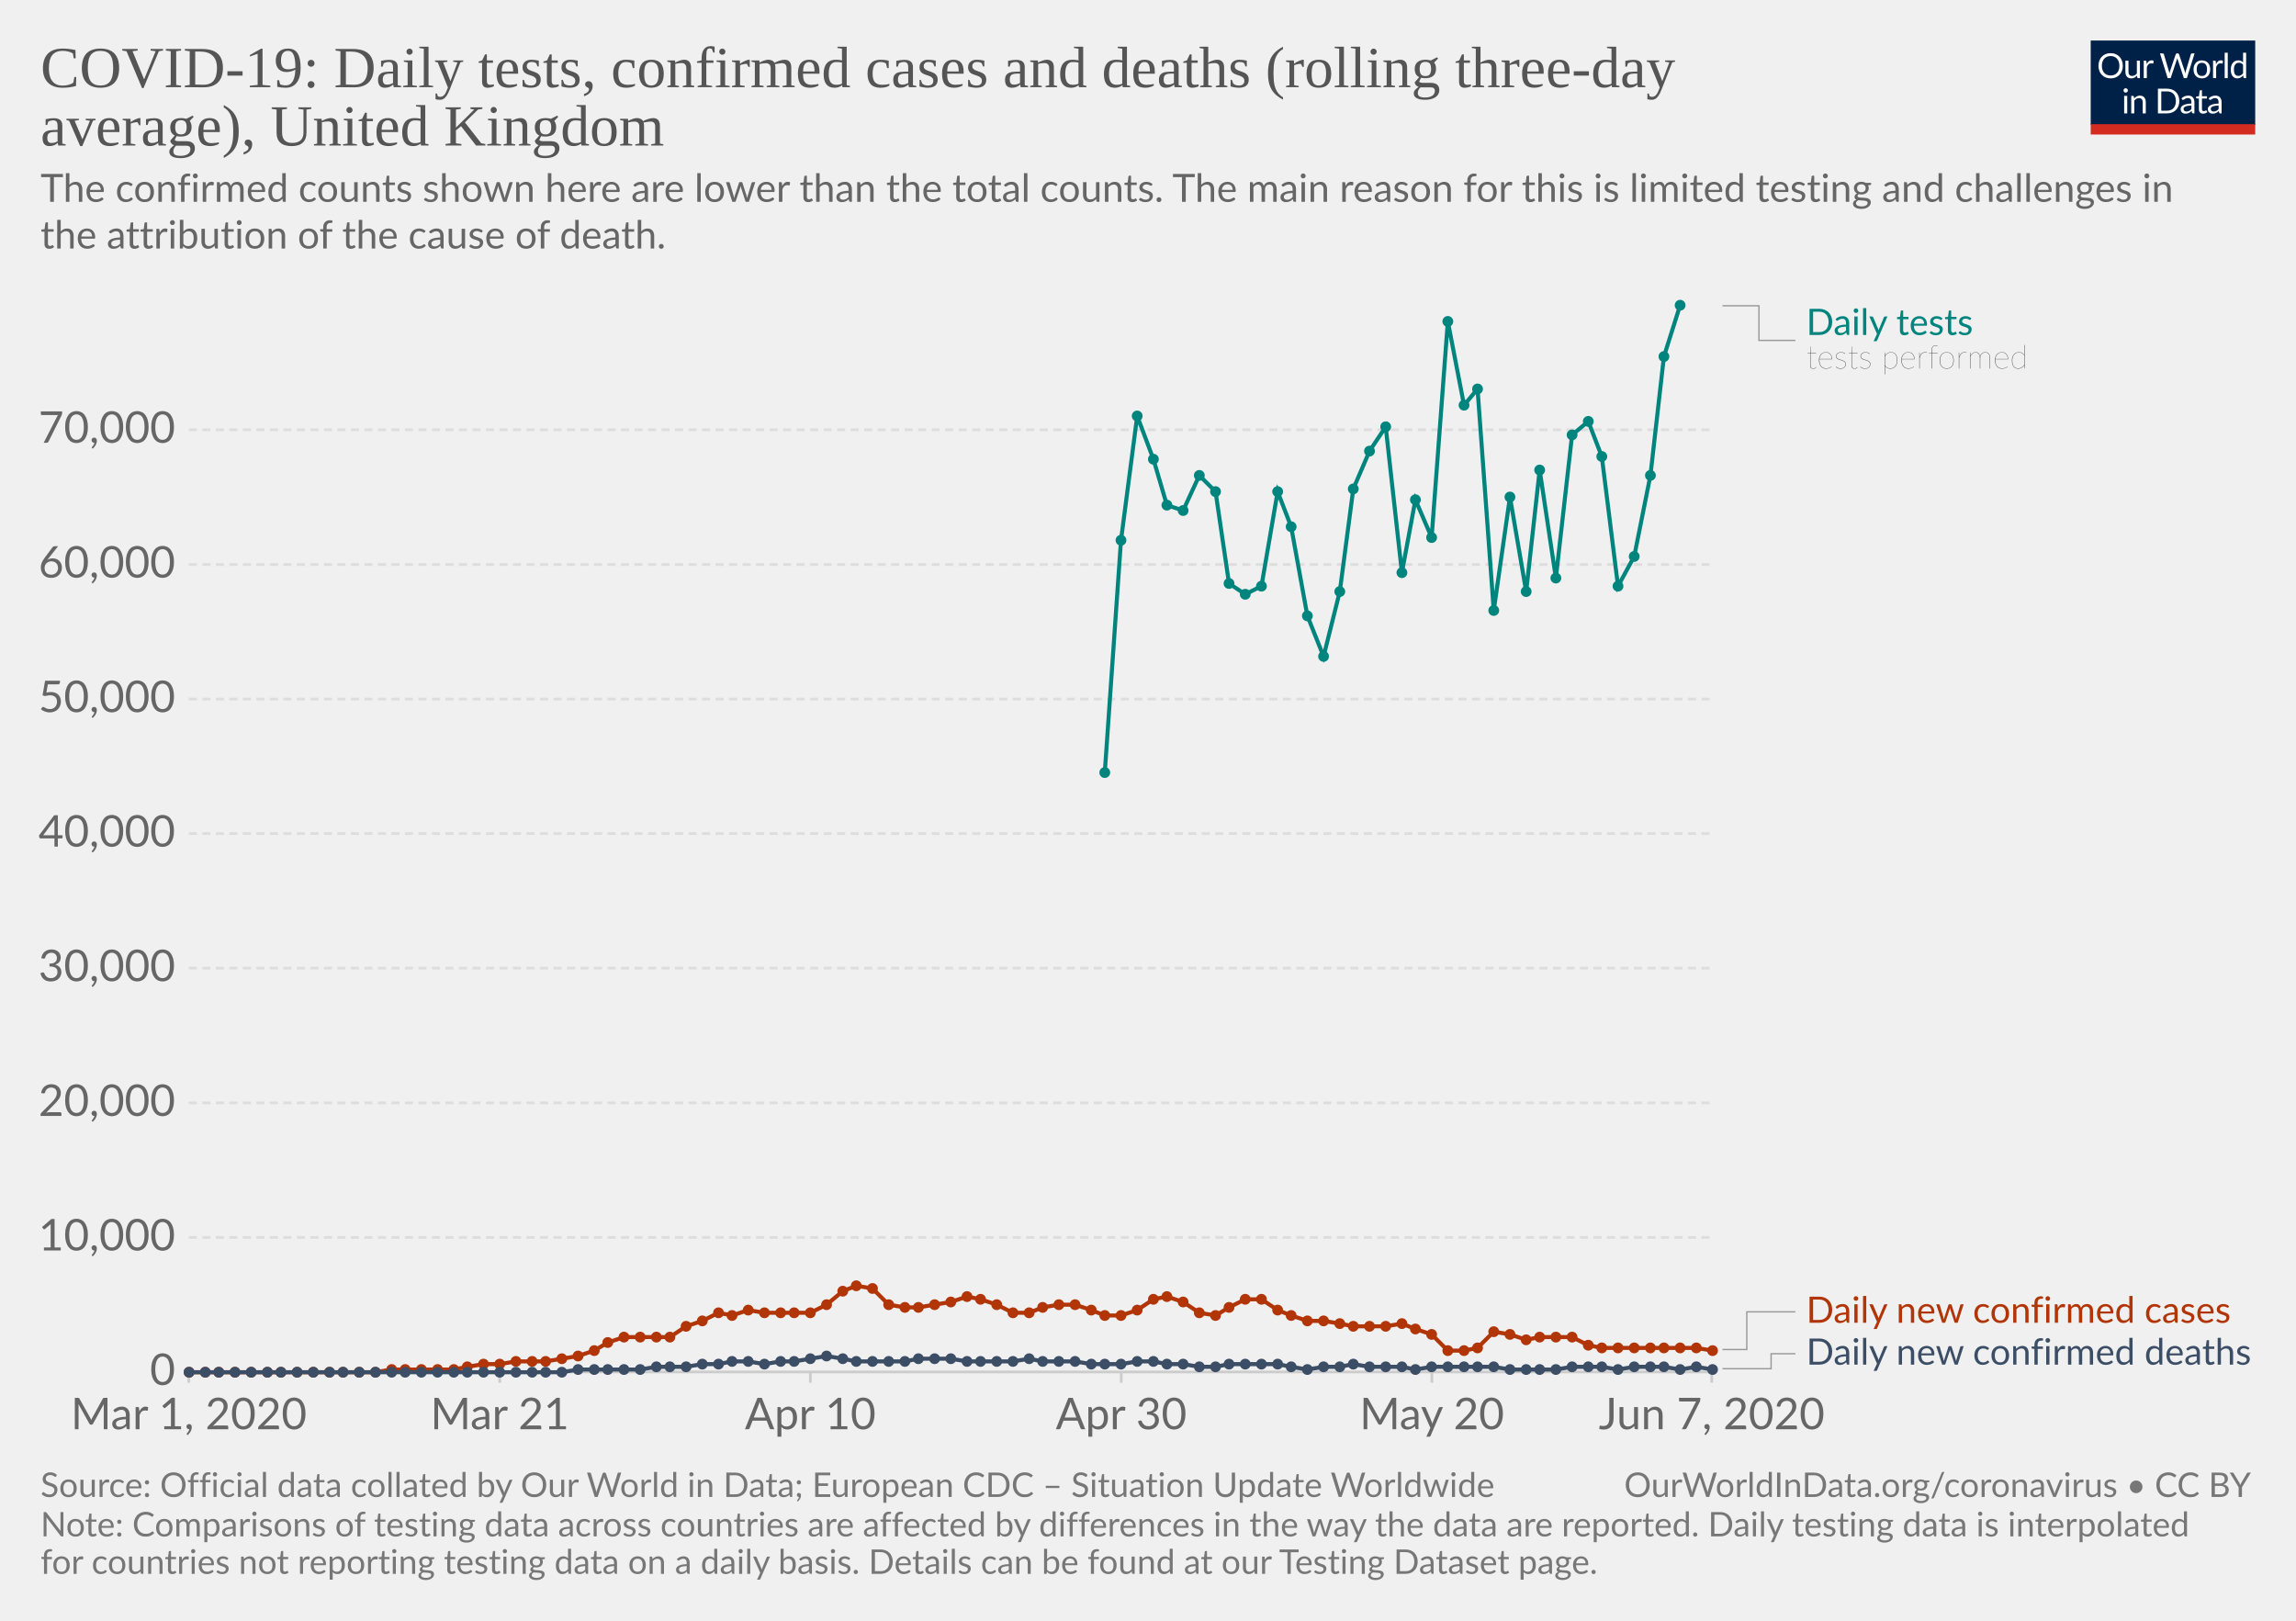
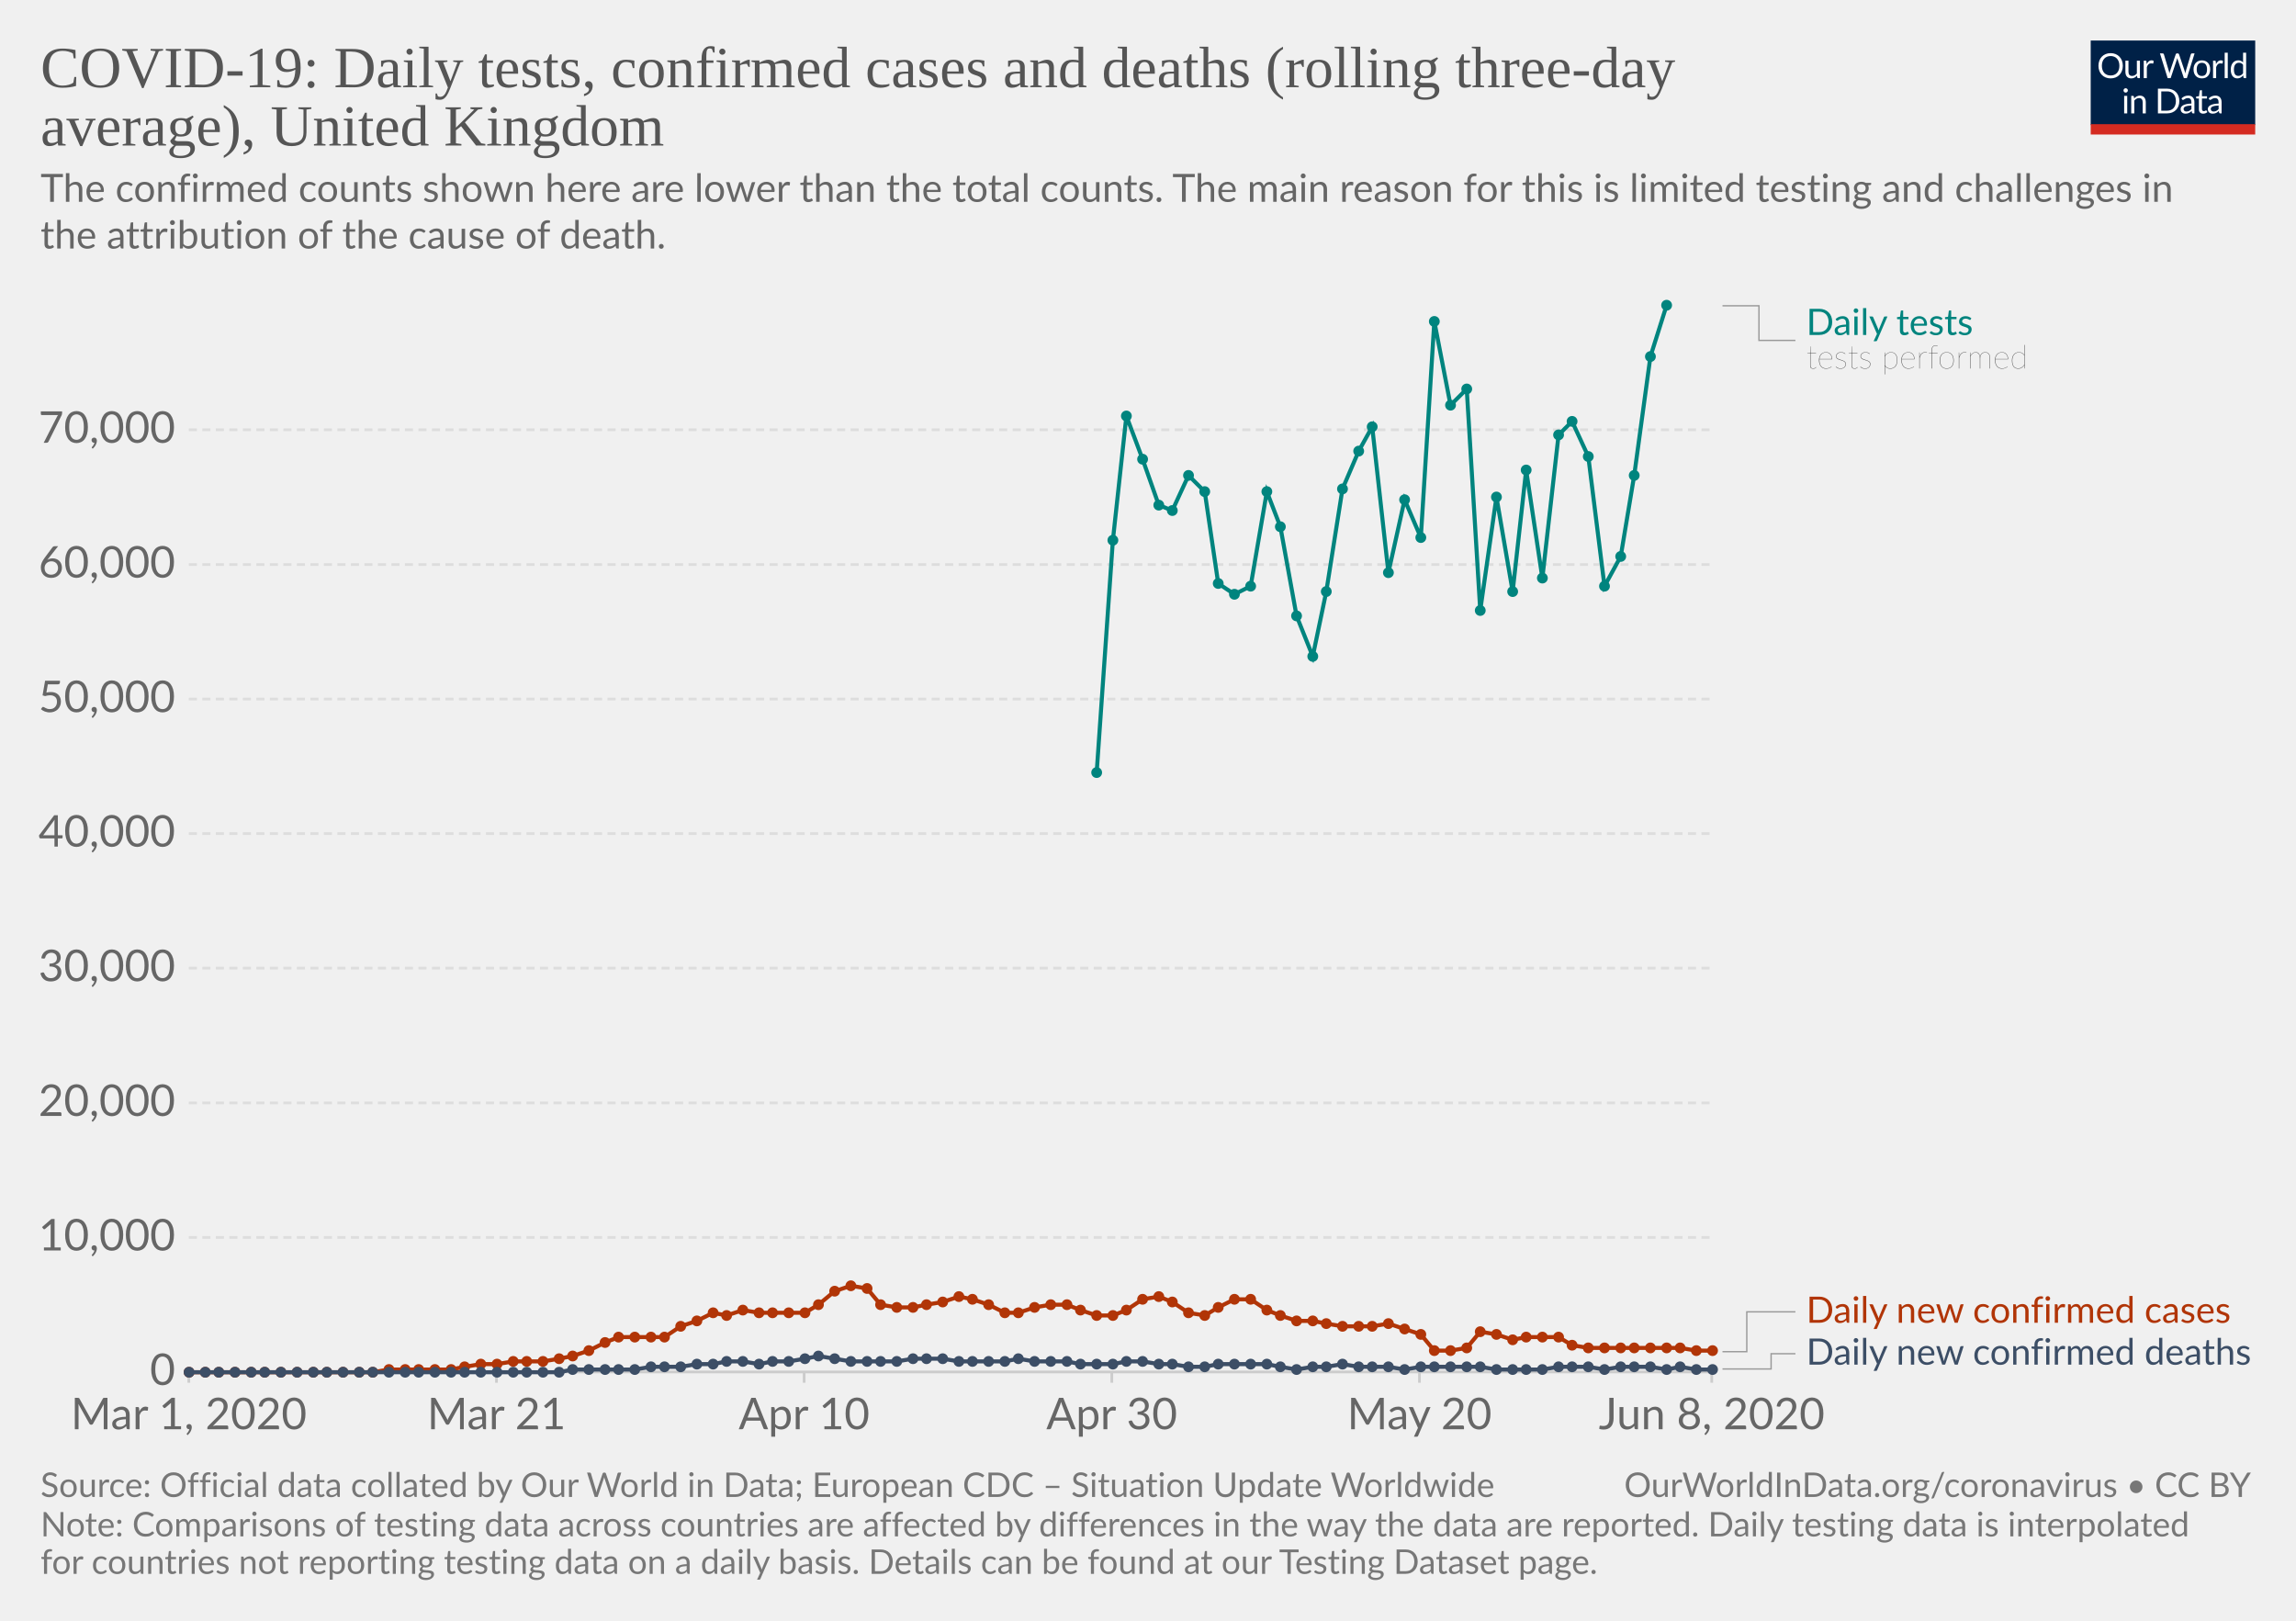
<svg xmlns="http://www.w3.org/2000/svg" version="1.1" style="background-color:#fff;-webkit-font-smoothing:antialiased" width="850" height="600" viewBox="0 0 850 600" font-family="Lato,'Helvetica Neue',Helvetica,Arial,sans-serif" font-size="18" text-rendering="optimizeLegibility">
  <g class="HeaderView">
    <g transform="matrix(.29 0 0 .29 774 15)">
      <svg width="210" height="120" viewBox="0 0 210 120" fill="none">
        <g clip-path="url(#clip0)">
          <path d="M0 0h210v107.89H0V0z" fill="#002147" />
          <path d="M40.98 32.25c0 2.36-.38 4.53-1.12 6.51a14.26 14.26 0 01-8.1 8.4c-1.9.78-4.02 1.17-6.34 1.17a16.6 16.6 0 01-6.33-1.17 14.31 14.31 0 01-8.08-8.4 18.29 18.29 0 01-1.12-6.51c0-2.36.38-4.53 1.12-6.5a14.32 14.32 0 018.07-8.44c1.92-.8 4.03-1.19 6.34-1.19 2.32 0 4.43.4 6.34 1.19 1.92.8 3.56 1.9 4.93 3.34a14.87 14.87 0 013.17 5.1 18.1 18.1 0 011.12 6.5zm-4.38 0c0-1.94-.26-3.68-.8-5.22a10.91 10.91 0 00-2.24-3.89 9.68 9.68 0 00-3.52-2.46 11.95 11.95 0 00-4.62-.86c-1.68 0-3.21.28-4.6.86a9.88 9.88 0 00-3.54 2.46 10.91 10.91 0 00-2.24 3.9c-.53 1.53-.8 3.27-.8 5.2 0 1.94.27 3.68.8 5.22a11.17 11.17 0 002.24 3.9 10.01 10.01 0 003.55 2.44c1.38.56 2.9.83 4.6.83 1.7 0 3.24-.27 4.61-.83a9.8 9.8 0 003.52-2.44 11.17 11.17 0 002.25-3.9c.53-1.54.8-3.28.8-5.21zm26.22-6.54V48H60.5c-.56 0-.9-.27-1.05-.81l-.31-2.4a12.45 12.45 0 01-3.26 2.6c-1.2.64-2.58.96-4.13.96-1.22 0-2.3-.2-3.24-.6a6.52 6.52 0 01-2.33-1.7 7.37 7.37 0 01-1.43-2.67c-.3-1.04-.46-2.2-.46-3.45V25.7h3.91v14.22c0 1.68.38 2.99 1.15 3.91.77.93 1.96 1.39 3.54 1.39 1.16 0 2.24-.27 3.23-.82a10.42 10.42 0 002.8-2.28V25.7h3.91zm8.61 4.47a9.94 9.94 0 012.6-3.56 5.64 5.64 0 013.76-1.3c.47 0 .92.05 1.34.15.44.1.83.27 1.17.49l-.3 2.92c-.09.37-.3.55-.66.55-.2 0-.5-.04-.9-.13a6.21 6.21 0 00-3.24.18c-.54.2-1.03.5-1.47.92-.42.4-.81.9-1.17 1.5-.33.58-.64 1.26-.92 2.02V48H67.7V25.71h2.25c.42 0 .72.08.88.25.16.16.27.44.33.83l.26 3.39zm61.16-13.7L122.75 48h-3.82l-7.99-24.05a21.95 21.95 0 01-.42-1.58 38.36 38.36 0 01-.44 1.58L102.05 48h-3.83L88.4 16.47h3.54c.38 0 .7.1.95.29.26.2.43.43.5.73l6.52 21.9c.1.4.2.83.28 1.28.1.46.2.94.29 1.46l.3-1.46c.12-.47.25-.9.38-1.27l7.41-21.91c.1-.25.26-.48.51-.69.27-.22.58-.33.95-.33h1.23c.38 0 .69.1.92.29.24.2.41.43.53.73l7.4 21.9a28.4 28.4 0 01.68 2.62 29.52 29.52 0 01.52-2.61l6.54-21.91c.07-.27.23-.5.48-.7.27-.21.58-.32.95-.32h3.32zm9.35 8.88c1.63 0 3.1.27 4.4.82a9.43 9.43 0 015.46 5.94c.5 1.4.74 2.98.74 4.73 0 1.76-.25 3.34-.74 4.75a9.43 9.43 0 01-5.46 5.92c-1.3.52-2.77.79-4.4.79-1.64 0-3.12-.27-4.44-.8a9.42 9.42 0 01-3.35-2.3c-.92-1-1.63-2.2-2.13-3.61-.49-1.41-.73-3-.73-4.75s.24-3.33.73-4.73c.5-1.43 1.2-2.64 2.13-3.63a9.4 9.4 0 013.35-2.31c1.32-.55 2.8-.82 4.44-.82zm0 19.89c2.2 0 3.84-.73 4.93-2.2 1.08-1.48 1.63-3.54 1.63-6.18 0-2.66-.55-4.72-1.63-6.2-1.09-1.49-2.73-2.23-4.93-2.23-1.12 0-2.09.2-2.93.57a5.7 5.7 0 00-2.06 1.65 7.5 7.5 0 00-1.24 2.67c-.26 1.04-.4 2.22-.4 3.54 0 2.64.55 4.7 1.64 6.18 1.1 1.47 2.76 2.2 4.99 2.2zm17.97-15.07a9.94 9.94 0 012.6-3.56 5.64 5.64 0 013.76-1.3c.47 0 .91.05 1.34.15.44.1.83.27 1.16.49l-.28 2.92c-.09.37-.31.55-.66.55-.2 0-.5-.04-.9-.13a6.2 6.2 0 00-3.24.18c-.54.2-1.03.5-1.47.92-.43.4-.82.9-1.17 1.5a13.1 13.1 0 00-.92 2.02V48h-3.94V25.71h2.24c.43 0 .72.08.88.25.17.16.28.44.33.83l.27 3.39zm15.04-14.59V48h-3.92V15.6h3.92zm19.55 15.43a6.22 6.22 0 00-2.38-2.05 6.7 6.7 0 00-2.86-.6c-2.07 0-3.66.75-4.77 2.23-1.12 1.48-1.68 3.6-1.68 6.33 0 1.46.13 2.7.38 3.74a7.29 7.29 0 001.1 2.56 4.35 4.35 0 001.78 1.45c.7.3 1.5.46 2.4.46 1.29 0 2.41-.3 3.36-.88a9.6 9.6 0 002.67-2.49V31.02zm3.91-15.43V48h-2.33c-.56 0-.9-.27-1.06-.81l-.35-2.71a12.13 12.13 0 01-3.25 2.77 8.28 8.28 0 01-4.23 1.06 7.31 7.31 0 01-6.14-2.9c-.73-.96-1.3-2.15-1.69-3.57a18.35 18.35 0 01.07-9.48 11.29 11.29 0 011.89-3.7 8.7 8.7 0 017.06-3.34 7.96 7.96 0 016.12 2.62V15.59h3.91zM46.61 70.71V93H42.7V70.71h3.91zm.84-7c0 .39-.08.75-.24 1.09a2.81 2.81 0 01-1.52 1.47 2.67 2.67 0 01-2.16 0 2.9 2.9 0 01-1.45-1.47 2.67 2.67 0 010-2.16c.15-.35.35-.65.6-.9.25-.27.53-.47.85-.62a2.67 2.67 0 012.16 0c.35.15.65.35.9.62.27.25.47.55.62.9.16.34.24.7.24 1.08zm7.97 10.24c.49-.54 1-1.04 1.54-1.48a9.85 9.85 0 013.66-1.84 8.96 8.96 0 015.43.35c.94.4 1.72.97 2.33 1.71a7.36 7.36 0 011.43 2.67c.32 1.04.49 2.19.49 3.45V93h-3.94V78.81c0-1.69-.4-3-1.17-3.92-.76-.93-1.93-1.4-3.5-1.4a6.6 6.6 0 00-3.25.83c-1 .56-1.92 1.31-2.77 2.27V93h-3.94V70.71h2.35c.56 0 .9.28 1.04.82l.3 2.42zm57.7 3.3c0 2.36-.37 4.5-1.11 6.44a14.3 14.3 0 01-3.17 4.98 14.1 14.1 0 01-4.93 3.2c-1.9.76-4.02 1.13-6.33 1.13H85.8V61.47h11.77c2.31 0 4.42.39 6.33 1.15a13.8 13.8 0 018.1 8.18 17.75 17.75 0 011.12 6.45zm-4.37 0c0-1.94-.26-3.67-.8-5.2a10.94 10.94 0 00-2.23-3.87 9.57 9.57 0 00-3.53-2.42 12.23 12.23 0 00-4.61-.83h-7.5v24.62h7.5c1.7 0 3.24-.28 4.61-.84a9.7 9.7 0 003.53-2.4 10.94 10.94 0 002.24-3.87c.53-1.53.8-3.26.8-5.2zm19.8 5.72c-1.8.06-3.34.2-4.62.44-1.26.22-2.3.51-3.1.88-.8.36-1.37.8-1.74 1.3-.35.5-.53 1.05-.53 1.67 0 .58.1 1.1.3 1.52a3 3 0 00.76 1.05c.34.27.73.46 1.17.6.45.11.94.17 1.45.17a7.28 7.28 0 003.5-.81 11.95 11.95 0 002.82-2.2v-4.62zm-12.65-9.11a12.73 12.73 0 013.98-2.66c1.43-.59 3-.88 4.73-.88 1.25 0 2.36.2 3.33.61a6.81 6.81 0 013.94 4.38c.33 1.04.5 2.19.5 3.43V93h-1.74a1.8 1.8 0 01-.88-.18c-.2-.13-.36-.38-.48-.74l-.44-2.12c-.59.55-1.16 1.03-1.72 1.46a9.48 9.48 0 01-3.74 1.7c-.69.15-1.46.23-2.3.23-.87 0-1.69-.12-2.45-.35a5.34 5.34 0 01-3.34-2.93 6.64 6.64 0 01-.49-2.64c0-.88.25-1.72.73-2.53a6.33 6.33 0 012.35-2.17c1.09-.63 2.5-1.15 4.25-1.54 1.75-.41 3.89-.65 6.42-.7v-1.75c0-1.73-.37-3.03-1.12-3.91-.75-.9-1.84-1.34-3.28-1.34-.97 0-1.78.12-2.44.37-.64.23-1.2.5-1.7.81l-1.23.82c-.33.23-.67.35-1 .35-.27 0-.5-.07-.69-.2a2.1 2.1 0 01-.48-.53l-.7-1.25zm27.67 19.5c-1.76 0-3.12-.5-4.07-1.48-.94-.98-1.41-2.4-1.41-4.25V74h-2.68a.9.9 0 01-.6-.2c-.16-.14-.24-.36-.24-.66v-1.56l3.65-.46.9-6.89a.9.9 0 01.29-.52.88.88 0 01.62-.22H142v7.67h6.44V74H142v13.38c0 .94.22 1.63.68 2.09.45.45 1.04.68 1.76.68a3.21 3.21 0 001.85-.53l.55-.35c.16-.12.3-.18.41-.18.2 0 .4.13.55.38l1.15 1.87a7.45 7.45 0 01-2.44 1.5c-.96.35-1.94.52-2.95.52zm19.68-10.4c-1.8.07-3.34.21-4.62.45-1.26.22-2.3.51-3.1.88-.8.36-1.37.8-1.74 1.3-.35.5-.53 1.05-.53 1.67 0 .58.1 1.1.3 1.52.18.42.44.77.76 1.05.34.27.73.46 1.17.6.45.11.94.17 1.45.17a7.3 7.3 0 003.5-.81 12.04 12.04 0 002.82-2.2v-4.62zm-12.65-9.1a12.72 12.72 0 013.99-2.66c1.42-.59 3-.88 4.72-.88 1.25 0 2.36.2 3.33.61a6.81 6.81 0 013.94 4.38c.33 1.04.5 2.19.5 3.43V93h-1.74a1.8 1.8 0 01-.88-.18c-.2-.13-.36-.38-.48-.74l-.44-2.12c-.59.55-1.16 1.03-1.72 1.46a9.48 9.48 0 01-3.74 1.7c-.69.15-1.46.23-2.3.23-.87 0-1.69-.12-2.45-.35a5.33 5.33 0 01-3.34-2.93 6.62 6.62 0 01-.49-2.64c0-.88.25-1.72.73-2.53a6.33 6.33 0 012.35-2.17c1.09-.63 2.5-1.15 4.25-1.54a31.2 31.2 0 016.42-.7v-1.75c0-1.73-.37-3.03-1.12-3.91-.75-.9-1.84-1.34-3.28-1.34-.97 0-1.78.12-2.44.37-.64.23-1.2.5-1.7.81-.46.3-.87.57-1.22.82-.34.23-.68.35-1.02.35-.26 0-.49-.07-.68-.2a1.88 1.88 0 01-.48-.53l-.7-1.25z" fill="#fff" />
          <path fill="#D42B21" d="M0 106.79h210V120H0z" />
        </g>
        <defs>
          <clipPath id="clip0">
            <path fill="#fff" d="M0 0h210v120H0z" />
          </clipPath>
        </defs>
      </svg>
    </g>
    <a href="https://ourworldindata.org/grapher/covid-daily-tests-cases-deaths-rolling-average" target="_blank" font-family="&quot;Playfair Display&quot;,Georgia,&quot;Times New Roman&quot;,serif">
      <text font-size="21.6" x="15" y="32.3" fill="#555">
        <tspan x="15" y="32.28">COVID-19: Daily tests, confirmed cases and deaths (rolling three-day</tspan>
        <tspan x="15" y="53.88">average), United Kingdom</tspan>
      </text>
    </a>
    <text font-size="14.4" x="15" y="74.7" fill="#666">
      <tspan x="15" y="74.72">The confirmed counts shown here are lower than the total counts. The main reason for this is limited testing and challenges in</tspan>
      <tspan x="15" y="92">the attribution of the cause of death.</tspan>
    </text>
  </g>
  <g class="LineChart">
    <defs>
      <clipPath id="a">
        <path d="M59.9 0h830v831.8h-830z" />
      </clipPath>
    </defs>
    <g class="AxisBoxView">
      <g class="HorizontalAxis">
-         <path stroke="#ccc" d="M69.9 507.9v4M185 507.9v4M300 507.9v4M415.1 507.9v4M530.1 507.9v4M633.7 507.9v4" />
+         <path stroke="#ccc" d="M69.9 507.9v4M183.8 507.9v4M297.7 507.9v4M411.6 507.9v4M525.5 507.9v4M633.7 507.9v4" />
        <text x="69.9" y="529.1" fill="#666" text-anchor="middle" font-size="16.2">Mar 1, 2020</text>
-         <text x="185" y="529.1" fill="#666" text-anchor="middle" font-size="16.2">Mar 21</text>
-         <text x="300" y="529.1" fill="#666" text-anchor="middle" font-size="16.2">Apr 10</text>
-         <text x="415.1" y="529.1" fill="#666" text-anchor="middle" font-size="16.2">Apr 30</text>
-         <text x="530.1" y="529.1" fill="#666" text-anchor="middle" font-size="16.2">May 20</text>
-         <text x="633.7" y="529.1" fill="#666" text-anchor="middle" font-size="16.2">Jun 7, 2020</text>
+         <text x="183.8" y="529.1" fill="#666" text-anchor="middle" font-size="16.2">Mar 21</text>
+         <text x="297.7" y="529.1" fill="#666" text-anchor="middle" font-size="16.2">Apr 10</text>
+         <text x="411.6" y="529.1" fill="#666" text-anchor="middle" font-size="16.2">Apr 30</text>
+         <text x="525.5" y="529.1" fill="#666" text-anchor="middle" font-size="16.2">May 20</text>
+         <text x="633.7" y="529.1" fill="#666" text-anchor="middle" font-size="16.2">Jun 8, 2020</text>
      </g>
      <g class="VerticalAxis" fill="#666" dominant-baseline="middle" text-anchor="end" font-size="16.2">
        <text x="64.9" y="507.9">0</text>
        <text x="64.9" y="458.1">10,000</text>
        <text x="64.9" y="408.3">20,000</text>
        <text x="64.9" y="358.4">30,000</text>
        <text x="64.9" y="308.6">40,000</text>
        <text x="64.9" y="258.8">50,000</text>
        <text x="64.9" y="209">60,000</text>
        <text x="64.9" y="159.1">70,000</text>
      </g>
      <g class="AxisGridLines">
        <path stroke="#ccc" d="M69.9 507.9h563.78" />
        <path stroke="#ddd" stroke-dasharray="3,2" d="M69.9 458.1h563.78M69.9 408.3h563.78M69.9 358.4h563.78M69.9 308.6h563.78M69.9 258.8h563.78M69.9 209h563.78M69.9 159.1h563.78" />
      </g>
    </g>
    <g clip-path="url(#a)">
      <g class="HeightedLegend" cursor="default">
        <g class="legendMark">
          <g class="indicator">
            <path d="M637.68 113.2h13.5v12.82h13.5" stroke="#999" stroke-width=".5" fill="none" />
          </g>
          <text font-size="13.5" x="668.7" y="124" fill="#00847E">
            <tspan x="668.68" y="124">Daily tests</tspan>
          </text>
          <text font-size="12.15" x="668.7" y="136.4" fill="#333" class="textAnnotation" font-weight="lighter">
            <tspan x="668.68" y="136.42">tests performed</tspan>
          </text>
        </g>
        <g class="legendMark">
          <g class="indicator">
-             <path d="M637.68 499.6h9v-13.95h18" stroke="#999" stroke-width=".5" fill="none" />
+             <path d="M637.68 500.4h9v-14.75h18" stroke="#999" stroke-width=".5" fill="none" />
          </g>
          <text font-size="13.5" x="668.7" y="489.7" fill="#B13507">
            <tspan x="668.68" y="489.7">Daily new confirmed cases</tspan>
          </text>
        </g>
        <g class="legendMark">
          <g class="indicator">
-             <path d="M637.68 506.7h18v-5.55h9" stroke="#999" stroke-width=".5" fill="none" />
+             <path d="M637.68 506.8h18v-5.65h9" stroke="#999" stroke-width=".5" fill="none" />
          </g>
          <text font-size="13.5" x="668.7" y="505.2" fill="#3C4E66">
            <tspan x="668.68" y="505.2">Daily new confirmed deaths</tspan>
          </text>
        </g>
      </g>
      <g class="Lines">
        <g class="key-United-Kingdom_0">
-           <path stroke="#00847E" stroke-linecap="round" d="M409 286l6-86 6-46 6 16 5 17 6 2 6-13 6 6 5 34 6 4 6-3 6-35 5 13 6 33 6 15 6-24 5-38 6-14 6-9 6 54 5-27 6 14 6-80 6 31 5-6 6 82 6-42 6 35 5-45 6 40 6-53 6-5 5 13 6 48 6-11 6-30 5-44 6-19" fill="none" stroke-width="1.5" />
+           <path stroke="#00847E" stroke-linecap="round" d="M406 286l6-86 5-46 6 16 6 17 5 2 6-13 6 6 5 34 6 4 6-3 6-35 5 13 6 33 6 15 5-24 6-38 6-14 5-9 6 54 6-27 6 14 5-80 6 31 6-6 5 82 6-42 6 35 5-45 6 40 6-53 5-5 6 13 6 48 6-11 5-30 6-44 6-19" fill="none" stroke-width="1.5" />
          <g fill="#00847E">
-             <circle cx="409" cy="286" r="2" />
-             <circle cx="415" cy="200" r="2" />
-             <circle cx="421" cy="154" r="2" />
-             <circle cx="427" cy="170" r="2" />
-             <circle cx="432" cy="187" r="2" />
-             <circle cx="438" cy="189" r="2" />
-             <circle cx="444" cy="176" r="2" />
-             <circle cx="450" cy="182" r="2" />
-             <circle cx="455" cy="216" r="2" />
-             <circle cx="461" cy="220" r="2" />
-             <circle cx="467" cy="217" r="2" />
-             <circle cx="473" cy="182" r="2" />
-             <circle cx="478" cy="195" r="2" />
-             <circle cx="484" cy="228" r="2" />
-             <circle cx="490" cy="243" r="2" />
-             <circle cx="496" cy="219" r="2" />
-             <circle cx="501" cy="181" r="2" />
-             <circle cx="507" cy="167" r="2" />
-             <circle cx="513" cy="158" r="2" />
-             <circle cx="519" cy="212" r="2" />
-             <circle cx="524" cy="185" r="2" />
-             <circle cx="530" cy="199" r="2" />
-             <circle cx="536" cy="119" r="2" />
-             <circle cx="542" cy="150" r="2" />
-             <circle cx="547" cy="144" r="2" />
-             <circle cx="553" cy="226" r="2" />
-             <circle cx="559" cy="184" r="2" />
-             <circle cx="565" cy="219" r="2" />
-             <circle cx="570" cy="174" r="2" />
-             <circle cx="576" cy="214" r="2" />
-             <circle cx="582" cy="161" r="2" />
-             <circle cx="588" cy="156" r="2" />
-             <circle cx="593" cy="169" r="2" />
-             <circle cx="599" cy="217" r="2" />
-             <circle cx="605" cy="206" r="2" />
-             <circle cx="611" cy="176" r="2" />
-             <circle cx="616" cy="132" r="2" />
-             <circle cx="622" cy="113" r="2" />
+             <circle cx="406" cy="286" r="2" />
+             <circle cx="412" cy="200" r="2" />
+             <circle cx="417" cy="154" r="2" />
+             <circle cx="423" cy="170" r="2" />
+             <circle cx="429" cy="187" r="2" />
+             <circle cx="434" cy="189" r="2" />
+             <circle cx="440" cy="176" r="2" />
+             <circle cx="446" cy="182" r="2" />
+             <circle cx="451" cy="216" r="2" />
+             <circle cx="457" cy="220" r="2" />
+             <circle cx="463" cy="217" r="2" />
+             <circle cx="469" cy="182" r="2" />
+             <circle cx="474" cy="195" r="2" />
+             <circle cx="480" cy="228" r="2" />
+             <circle cx="486" cy="243" r="2" />
+             <circle cx="491" cy="219" r="2" />
+             <circle cx="497" cy="181" r="2" />
+             <circle cx="503" cy="167" r="2" />
+             <circle cx="508" cy="158" r="2" />
+             <circle cx="514" cy="212" r="2" />
+             <circle cx="520" cy="185" r="2" />
+             <circle cx="526" cy="199" r="2" />
+             <circle cx="531" cy="119" r="2" />
+             <circle cx="537" cy="150" r="2" />
+             <circle cx="543" cy="144" r="2" />
+             <circle cx="548" cy="226" r="2" />
+             <circle cx="554" cy="184" r="2" />
+             <circle cx="560" cy="219" r="2" />
+             <circle cx="565" cy="174" r="2" />
+             <circle cx="571" cy="214" r="2" />
+             <circle cx="577" cy="161" r="2" />
+             <circle cx="582" cy="156" r="2" />
+             <circle cx="588" cy="169" r="2" />
+             <circle cx="594" cy="217" r="2" />
+             <circle cx="600" cy="206" r="2" />
+             <circle cx="605" cy="176" r="2" />
+             <circle cx="611" cy="132" r="2" />
+             <circle cx="617" cy="113" r="2" />
          </g>
        </g>
        <g class="key-United-Kingdom_1">
-           <path stroke="#B13507" stroke-linecap="round" d="M70 508h69l6-1h23l5-1 6-1h6l6-1h11l6-1 6-1 6-2 5-3 6-2h17l6-4 6-2 6-3 5 1 6-2 6 1h17l6-3 6-5 5-2 6 1 6 6 6 1h5l6-1 6-1 6-2 5 1 6 2 6 3h6l5-2 6-1h6l6 2 5 2h6l6-2 6-4 5-1 6 2 6 4 6 1 5-3 6-3h6l6 4 5 2 6 2h6l6 1 5 1h12l6-1 5 2 6 2 6 6h6l5-1 6-6 6 1 6 2 5-1h12l6 3 5 1h35l6 1" fill="none" stroke-width="1.5" />
+           <path stroke="#B13507" stroke-linecap="round" d="M70 508h68l6-1h23l5-1 6-1h6l6-1h11l6-1 5-1 6-2 6-3 5-2h17l6-4 6-2 6-3 5 1 6-2 6 1h17l5-3 6-5 6-2 6 1 5 6 6 1h6l5-1 6-1 6-2 5 1 6 2 6 3h5l6-2 6-1h6l5 2 6 2h6l5-2 6-4 6-1 5 2 6 4 6 1 5-3 6-3h6l6 4 5 2 6 2h6l5 1 6 1h11l6-1 6 2 6 2 5 6h6l6-1 5-6 6 1 6 2 5-1h12l5 3 6 1h34l6 1h6" fill="none" stroke-width="1.5" />
          <g fill="#B13507">
            <circle cx="70" cy="508" r="2" />
            <circle cx="76" cy="508" r="2" />
            <circle cx="81" cy="508" r="2" />
            <circle cx="87" cy="508" r="2" />
            <circle cx="93" cy="508" r="2" />
-             <circle cx="99" cy="508" r="2" />
+             <circle cx="98" cy="508" r="2" />
            <circle cx="104" cy="508" r="2" />
            <circle cx="110" cy="508" r="2" />
            <circle cx="116" cy="508" r="2" />
-             <circle cx="122" cy="508" r="2" />
+             <circle cx="121" cy="508" r="2" />
            <circle cx="127" cy="508" r="2" />
            <circle cx="133" cy="508" r="2" />
-             <circle cx="139" cy="508" r="2" />
-             <circle cx="145" cy="507" r="2" />
+             <circle cx="138" cy="508" r="2" />
+             <circle cx="144" cy="507" r="2" />
            <circle cx="150" cy="507" r="2" />
-             <circle cx="156" cy="507" r="2" />
-             <circle cx="162" cy="507" r="2" />
-             <circle cx="168" cy="507" r="2" />
-             <circle cx="173" cy="506" r="2" />
-             <circle cx="179" cy="505" r="2" />
-             <circle cx="185" cy="505" r="2" />
-             <circle cx="191" cy="504" r="2" />
-             <circle cx="197" cy="504" r="2" />
-             <circle cx="202" cy="504" r="2" />
-             <circle cx="208" cy="503" r="2" />
-             <circle cx="214" cy="502" r="2" />
-             <circle cx="220" cy="500" r="2" />
-             <circle cx="225" cy="497" r="2" />
-             <circle cx="231" cy="495" r="2" />
-             <circle cx="237" cy="495" r="2" />
-             <circle cx="243" cy="495" r="2" />
-             <circle cx="248" cy="495" r="2" />
-             <circle cx="254" cy="491" r="2" />
-             <circle cx="260" cy="489" r="2" />
-             <circle cx="266" cy="486" r="2" />
-             <circle cx="271" cy="487" r="2" />
-             <circle cx="277" cy="485" r="2" />
-             <circle cx="283" cy="486" r="2" />
-             <circle cx="289" cy="486" r="2" />
-             <circle cx="294" cy="486" r="2" />
-             <circle cx="300" cy="486" r="2" />
-             <circle cx="306" cy="483" r="2" />
-             <circle cx="312" cy="478" r="2" />
-             <circle cx="317" cy="476" r="2" />
-             <circle cx="323" cy="477" r="2" />
-             <circle cx="329" cy="483" r="2" />
-             <circle cx="335" cy="484" r="2" />
-             <circle cx="340" cy="484" r="2" />
-             <circle cx="346" cy="483" r="2" />
-             <circle cx="352" cy="482" r="2" />
-             <circle cx="358" cy="480" r="2" />
-             <circle cx="363" cy="481" r="2" />
-             <circle cx="369" cy="483" r="2" />
-             <circle cx="375" cy="486" r="2" />
-             <circle cx="381" cy="486" r="2" />
-             <circle cx="386" cy="484" r="2" />
-             <circle cx="392" cy="483" r="2" />
-             <circle cx="398" cy="483" r="2" />
-             <circle cx="404" cy="485" r="2" />
-             <circle cx="409" cy="487" r="2" />
-             <circle cx="415" cy="487" r="2" />
-             <circle cx="421" cy="485" r="2" />
-             <circle cx="427" cy="481" r="2" />
-             <circle cx="432" cy="480" r="2" />
-             <circle cx="438" cy="482" r="2" />
-             <circle cx="444" cy="486" r="2" />
-             <circle cx="450" cy="487" r="2" />
-             <circle cx="455" cy="484" r="2" />
-             <circle cx="461" cy="481" r="2" />
-             <circle cx="467" cy="481" r="2" />
-             <circle cx="473" cy="485" r="2" />
-             <circle cx="478" cy="487" r="2" />
-             <circle cx="484" cy="489" r="2" />
-             <circle cx="490" cy="489" r="2" />
-             <circle cx="496" cy="490" r="2" />
-             <circle cx="501" cy="491" r="2" />
-             <circle cx="507" cy="491" r="2" />
-             <circle cx="513" cy="491" r="2" />
-             <circle cx="519" cy="490" r="2" />
-             <circle cx="524" cy="492" r="2" />
-             <circle cx="530" cy="494" r="2" />
-             <circle cx="536" cy="500" r="2" />
-             <circle cx="542" cy="500" r="2" />
-             <circle cx="547" cy="499" r="2" />
-             <circle cx="553" cy="493" r="2" />
-             <circle cx="559" cy="494" r="2" />
-             <circle cx="565" cy="496" r="2" />
-             <circle cx="570" cy="495" r="2" />
-             <circle cx="576" cy="495" r="2" />
-             <circle cx="582" cy="495" r="2" />
-             <circle cx="588" cy="498" r="2" />
-             <circle cx="593" cy="499" r="2" />
-             <circle cx="599" cy="499" r="2" />
+             <circle cx="155" cy="507" r="2" />
+             <circle cx="161" cy="507" r="2" />
+             <circle cx="167" cy="507" r="2" />
+             <circle cx="172" cy="506" r="2" />
+             <circle cx="178" cy="505" r="2" />
+             <circle cx="184" cy="505" r="2" />
+             <circle cx="190" cy="504" r="2" />
+             <circle cx="195" cy="504" r="2" />
+             <circle cx="201" cy="504" r="2" />
+             <circle cx="207" cy="503" r="2" />
+             <circle cx="212" cy="502" r="2" />
+             <circle cx="218" cy="500" r="2" />
+             <circle cx="224" cy="497" r="2" />
+             <circle cx="229" cy="495" r="2" />
+             <circle cx="235" cy="495" r="2" />
+             <circle cx="241" cy="495" r="2" />
+             <circle cx="246" cy="495" r="2" />
+             <circle cx="252" cy="491" r="2" />
+             <circle cx="258" cy="489" r="2" />
+             <circle cx="264" cy="486" r="2" />
+             <circle cx="269" cy="487" r="2" />
+             <circle cx="275" cy="485" r="2" />
+             <circle cx="281" cy="486" r="2" />
+             <circle cx="286" cy="486" r="2" />
+             <circle cx="292" cy="486" r="2" />
+             <circle cx="298" cy="486" r="2" />
+             <circle cx="303" cy="483" r="2" />
+             <circle cx="309" cy="478" r="2" />
+             <circle cx="315" cy="476" r="2" />
+             <circle cx="321" cy="477" r="2" />
+             <circle cx="326" cy="483" r="2" />
+             <circle cx="332" cy="484" r="2" />
+             <circle cx="338" cy="484" r="2" />
+             <circle cx="343" cy="483" r="2" />
+             <circle cx="349" cy="482" r="2" />
+             <circle cx="355" cy="480" r="2" />
+             <circle cx="360" cy="481" r="2" />
+             <circle cx="366" cy="483" r="2" />
+             <circle cx="372" cy="486" r="2" />
+             <circle cx="377" cy="486" r="2" />
+             <circle cx="383" cy="484" r="2" />
+             <circle cx="389" cy="483" r="2" />
+             <circle cx="395" cy="483" r="2" />
+             <circle cx="400" cy="485" r="2" />
+             <circle cx="406" cy="487" r="2" />
+             <circle cx="412" cy="487" r="2" />
+             <circle cx="417" cy="485" r="2" />
+             <circle cx="423" cy="481" r="2" />
+             <circle cx="429" cy="480" r="2" />
+             <circle cx="434" cy="482" r="2" />
+             <circle cx="440" cy="486" r="2" />
+             <circle cx="446" cy="487" r="2" />
+             <circle cx="451" cy="484" r="2" />
+             <circle cx="457" cy="481" r="2" />
+             <circle cx="463" cy="481" r="2" />
+             <circle cx="469" cy="485" r="2" />
+             <circle cx="474" cy="487" r="2" />
+             <circle cx="480" cy="489" r="2" />
+             <circle cx="486" cy="489" r="2" />
+             <circle cx="491" cy="490" r="2" />
+             <circle cx="497" cy="491" r="2" />
+             <circle cx="503" cy="491" r="2" />
+             <circle cx="508" cy="491" r="2" />
+             <circle cx="514" cy="490" r="2" />
+             <circle cx="520" cy="492" r="2" />
+             <circle cx="526" cy="494" r="2" />
+             <circle cx="531" cy="500" r="2" />
+             <circle cx="537" cy="500" r="2" />
+             <circle cx="543" cy="499" r="2" />
+             <circle cx="548" cy="493" r="2" />
+             <circle cx="554" cy="494" r="2" />
+             <circle cx="560" cy="496" r="2" />
+             <circle cx="565" cy="495" r="2" />
+             <circle cx="571" cy="495" r="2" />
+             <circle cx="577" cy="495" r="2" />
+             <circle cx="582" cy="498" r="2" />
+             <circle cx="588" cy="499" r="2" />
+             <circle cx="594" cy="499" r="2" />
+             <circle cx="600" cy="499" r="2" />
            <circle cx="605" cy="499" r="2" />
            <circle cx="611" cy="499" r="2" />
-             <circle cx="616" cy="499" r="2" />
+             <circle cx="617" cy="499" r="2" />
            <circle cx="622" cy="499" r="2" />
-             <circle cx="628" cy="499" r="2" />
+             <circle cx="628" cy="500" r="2" />
            <circle cx="634" cy="500" r="2" />
          </g>
        </g>
        <g class="key-United-Kingdom_2">
-           <path stroke="#3C4E66" stroke-linecap="round" d="M70 508h138l6-1h23l6-1h11l6-1h6l5-1h6l6 1 6-1h5l6-1 6-1 6 1 5 1h18l5-1h12l6 1h17l6-1 5 1h12l6 1h11l6-1h6l5 1h6l6 1h6l5-1h18l5 1 6 1 6-1h6l5-1 6 1h12l5 1 6-1h23l6 1h17l6-1h11l6 1 6-1h11l6 1 6-1 6 1" fill="none" stroke-width="1.5" />
+           <path stroke="#3C4E66" stroke-linecap="round" d="M70 508h137l5-1h23l6-1h11l6-1h6l5-1h6l6 1 5-1h6l6-1 5-1 6 1 6 1h17l6-1h11l6 1h17l5-1 6 1h12l5 1h12l5-1h6l6 1h5l6 1h6l5-1h18l5 1 6 1 6-1h5l6-1 6 1h11l6 1 6-1h22l6 1h17l6-1h11l6 1 6-1h11l6 1 5-1 6 1h6" fill="none" stroke-width="1.5" />
          <g fill="#3C4E66">
            <circle cx="70" cy="508" r="2" />
            <circle cx="76" cy="508" r="2" />
            <circle cx="81" cy="508" r="2" />
            <circle cx="87" cy="508" r="2" />
            <circle cx="93" cy="508" r="2" />
-             <circle cx="99" cy="508" r="2" />
+             <circle cx="98" cy="508" r="2" />
            <circle cx="104" cy="508" r="2" />
            <circle cx="110" cy="508" r="2" />
            <circle cx="116" cy="508" r="2" />
-             <circle cx="122" cy="508" r="2" />
+             <circle cx="121" cy="508" r="2" />
            <circle cx="127" cy="508" r="2" />
            <circle cx="133" cy="508" r="2" />
-             <circle cx="139" cy="508" r="2" />
-             <circle cx="145" cy="508" r="2" />
+             <circle cx="138" cy="508" r="2" />
+             <circle cx="144" cy="508" r="2" />
            <circle cx="150" cy="508" r="2" />
-             <circle cx="156" cy="508" r="2" />
-             <circle cx="162" cy="508" r="2" />
-             <circle cx="168" cy="508" r="2" />
-             <circle cx="173" cy="508" r="2" />
-             <circle cx="179" cy="508" r="2" />
-             <circle cx="185" cy="508" r="2" />
-             <circle cx="191" cy="508" r="2" />
-             <circle cx="197" cy="508" r="2" />
-             <circle cx="202" cy="508" r="2" />
-             <circle cx="208" cy="508" r="2" />
-             <circle cx="214" cy="507" r="2" />
-             <circle cx="220" cy="507" r="2" />
-             <circle cx="225" cy="507" r="2" />
-             <circle cx="231" cy="507" r="2" />
-             <circle cx="237" cy="507" r="2" />
-             <circle cx="243" cy="506" r="2" />
-             <circle cx="248" cy="506" r="2" />
-             <circle cx="254" cy="506" r="2" />
-             <circle cx="260" cy="505" r="2" />
-             <circle cx="266" cy="505" r="2" />
-             <circle cx="271" cy="504" r="2" />
-             <circle cx="277" cy="504" r="2" />
-             <circle cx="283" cy="505" r="2" />
-             <circle cx="289" cy="504" r="2" />
-             <circle cx="294" cy="504" r="2" />
-             <circle cx="300" cy="503" r="2" />
-             <circle cx="306" cy="502" r="2" />
-             <circle cx="312" cy="503" r="2" />
-             <circle cx="317" cy="504" r="2" />
-             <circle cx="323" cy="504" r="2" />
-             <circle cx="329" cy="504" r="2" />
-             <circle cx="335" cy="504" r="2" />
-             <circle cx="340" cy="503" r="2" />
-             <circle cx="346" cy="503" r="2" />
-             <circle cx="352" cy="503" r="2" />
-             <circle cx="358" cy="504" r="2" />
-             <circle cx="363" cy="504" r="2" />
-             <circle cx="369" cy="504" r="2" />
-             <circle cx="375" cy="504" r="2" />
-             <circle cx="381" cy="503" r="2" />
-             <circle cx="386" cy="504" r="2" />
-             <circle cx="392" cy="504" r="2" />
-             <circle cx="398" cy="504" r="2" />
-             <circle cx="404" cy="505" r="2" />
-             <circle cx="409" cy="505" r="2" />
-             <circle cx="415" cy="505" r="2" />
-             <circle cx="421" cy="504" r="2" />
-             <circle cx="427" cy="504" r="2" />
-             <circle cx="432" cy="505" r="2" />
-             <circle cx="438" cy="505" r="2" />
-             <circle cx="444" cy="506" r="2" />
-             <circle cx="450" cy="506" r="2" />
-             <circle cx="455" cy="505" r="2" />
-             <circle cx="461" cy="505" r="2" />
-             <circle cx="467" cy="505" r="2" />
-             <circle cx="473" cy="505" r="2" />
-             <circle cx="478" cy="506" r="2" />
-             <circle cx="484" cy="507" r="2" />
-             <circle cx="490" cy="506" r="2" />
-             <circle cx="496" cy="506" r="2" />
-             <circle cx="501" cy="505" r="2" />
-             <circle cx="507" cy="506" r="2" />
-             <circle cx="513" cy="506" r="2" />
-             <circle cx="519" cy="506" r="2" />
-             <circle cx="524" cy="507" r="2" />
-             <circle cx="530" cy="506" r="2" />
-             <circle cx="536" cy="506" r="2" />
-             <circle cx="542" cy="506" r="2" />
-             <circle cx="547" cy="506" r="2" />
-             <circle cx="553" cy="506" r="2" />
-             <circle cx="559" cy="507" r="2" />
+             <circle cx="155" cy="508" r="2" />
+             <circle cx="161" cy="508" r="2" />
+             <circle cx="167" cy="508" r="2" />
+             <circle cx="172" cy="508" r="2" />
+             <circle cx="178" cy="508" r="2" />
+             <circle cx="184" cy="508" r="2" />
+             <circle cx="190" cy="508" r="2" />
+             <circle cx="195" cy="508" r="2" />
+             <circle cx="201" cy="508" r="2" />
+             <circle cx="207" cy="508" r="2" />
+             <circle cx="212" cy="507" r="2" />
+             <circle cx="218" cy="507" r="2" />
+             <circle cx="224" cy="507" r="2" />
+             <circle cx="229" cy="507" r="2" />
+             <circle cx="235" cy="507" r="2" />
+             <circle cx="241" cy="506" r="2" />
+             <circle cx="246" cy="506" r="2" />
+             <circle cx="252" cy="506" r="2" />
+             <circle cx="258" cy="505" r="2" />
+             <circle cx="264" cy="505" r="2" />
+             <circle cx="269" cy="504" r="2" />
+             <circle cx="275" cy="504" r="2" />
+             <circle cx="281" cy="505" r="2" />
+             <circle cx="286" cy="504" r="2" />
+             <circle cx="292" cy="504" r="2" />
+             <circle cx="298" cy="503" r="2" />
+             <circle cx="303" cy="502" r="2" />
+             <circle cx="309" cy="503" r="2" />
+             <circle cx="315" cy="504" r="2" />
+             <circle cx="321" cy="504" r="2" />
+             <circle cx="326" cy="504" r="2" />
+             <circle cx="332" cy="504" r="2" />
+             <circle cx="338" cy="503" r="2" />
+             <circle cx="343" cy="503" r="2" />
+             <circle cx="349" cy="503" r="2" />
+             <circle cx="355" cy="504" r="2" />
+             <circle cx="360" cy="504" r="2" />
+             <circle cx="366" cy="504" r="2" />
+             <circle cx="372" cy="504" r="2" />
+             <circle cx="377" cy="503" r="2" />
+             <circle cx="383" cy="504" r="2" />
+             <circle cx="389" cy="504" r="2" />
+             <circle cx="395" cy="504" r="2" />
+             <circle cx="400" cy="505" r="2" />
+             <circle cx="406" cy="505" r="2" />
+             <circle cx="412" cy="505" r="2" />
+             <circle cx="417" cy="504" r="2" />
+             <circle cx="423" cy="504" r="2" />
+             <circle cx="429" cy="505" r="2" />
+             <circle cx="434" cy="505" r="2" />
+             <circle cx="440" cy="506" r="2" />
+             <circle cx="446" cy="506" r="2" />
+             <circle cx="451" cy="505" r="2" />
+             <circle cx="457" cy="505" r="2" />
+             <circle cx="463" cy="505" r="2" />
+             <circle cx="469" cy="505" r="2" />
+             <circle cx="474" cy="506" r="2" />
+             <circle cx="480" cy="507" r="2" />
+             <circle cx="486" cy="506" r="2" />
+             <circle cx="491" cy="506" r="2" />
+             <circle cx="497" cy="505" r="2" />
+             <circle cx="503" cy="506" r="2" />
+             <circle cx="508" cy="506" r="2" />
+             <circle cx="514" cy="506" r="2" />
+             <circle cx="520" cy="507" r="2" />
+             <circle cx="526" cy="506" r="2" />
+             <circle cx="531" cy="506" r="2" />
+             <circle cx="537" cy="506" r="2" />
+             <circle cx="543" cy="506" r="2" />
+             <circle cx="548" cy="506" r="2" />
+             <circle cx="554" cy="507" r="2" />
+             <circle cx="560" cy="507" r="2" />
            <circle cx="565" cy="507" r="2" />
-             <circle cx="570" cy="507" r="2" />
-             <circle cx="576" cy="507" r="2" />
+             <circle cx="571" cy="507" r="2" />
+             <circle cx="577" cy="506" r="2" />
            <circle cx="582" cy="506" r="2" />
            <circle cx="588" cy="506" r="2" />
-             <circle cx="593" cy="506" r="2" />
-             <circle cx="599" cy="507" r="2" />
+             <circle cx="594" cy="507" r="2" />
+             <circle cx="600" cy="506" r="2" />
            <circle cx="605" cy="506" r="2" />
            <circle cx="611" cy="506" r="2" />
-             <circle cx="616" cy="506" r="2" />
-             <circle cx="622" cy="507" r="2" />
-             <circle cx="628" cy="506" r="2" />
+             <circle cx="617" cy="507" r="2" />
+             <circle cx="622" cy="506" r="2" />
+             <circle cx="628" cy="507" r="2" />
            <circle cx="634" cy="507" r="2" />
          </g>
        </g>
      </g>
    </g>
  </g>
  <g class="SourcesFooter" fill="#777">
    <g class="clickable" fill="#777">
      <text font-size="12.6" x="15" y="554.2">
        <tspan x="15" y="554.18">Source: Official data collated by Our World in Data; European CDC – Situation Update Worldwide</tspan>
      </text>
    </g>
    <text font-size="12.6" x="15" y="568.8">
      <tspan x="15" y="568.78">Note: Comparisons of testing data across countries are affected by differences in the way the data are reported. Daily testing data is interpolated</tspan>
      <tspan x="15" y="582.64">for countries not reporting testing data on a daily basis. Details can be found at our Testing Dataset page.</tspan>
    </text>
    <text font-size="12.6" x="601.3" y="554.2">
      <tspan x="601.27" y="554.18">
        <a target="_blank" href="https://ourworldindata.org/coronavirus" fill="#777">OurWorldInData.org/coronavirus</a> • <a class="cclogo" href="http://creativecommons.org/licenses/by/4.0/deed.en_US" target="_blank" fill="#777">CC BY</a>
      </tspan>
    </text>
  </g>
</svg>
